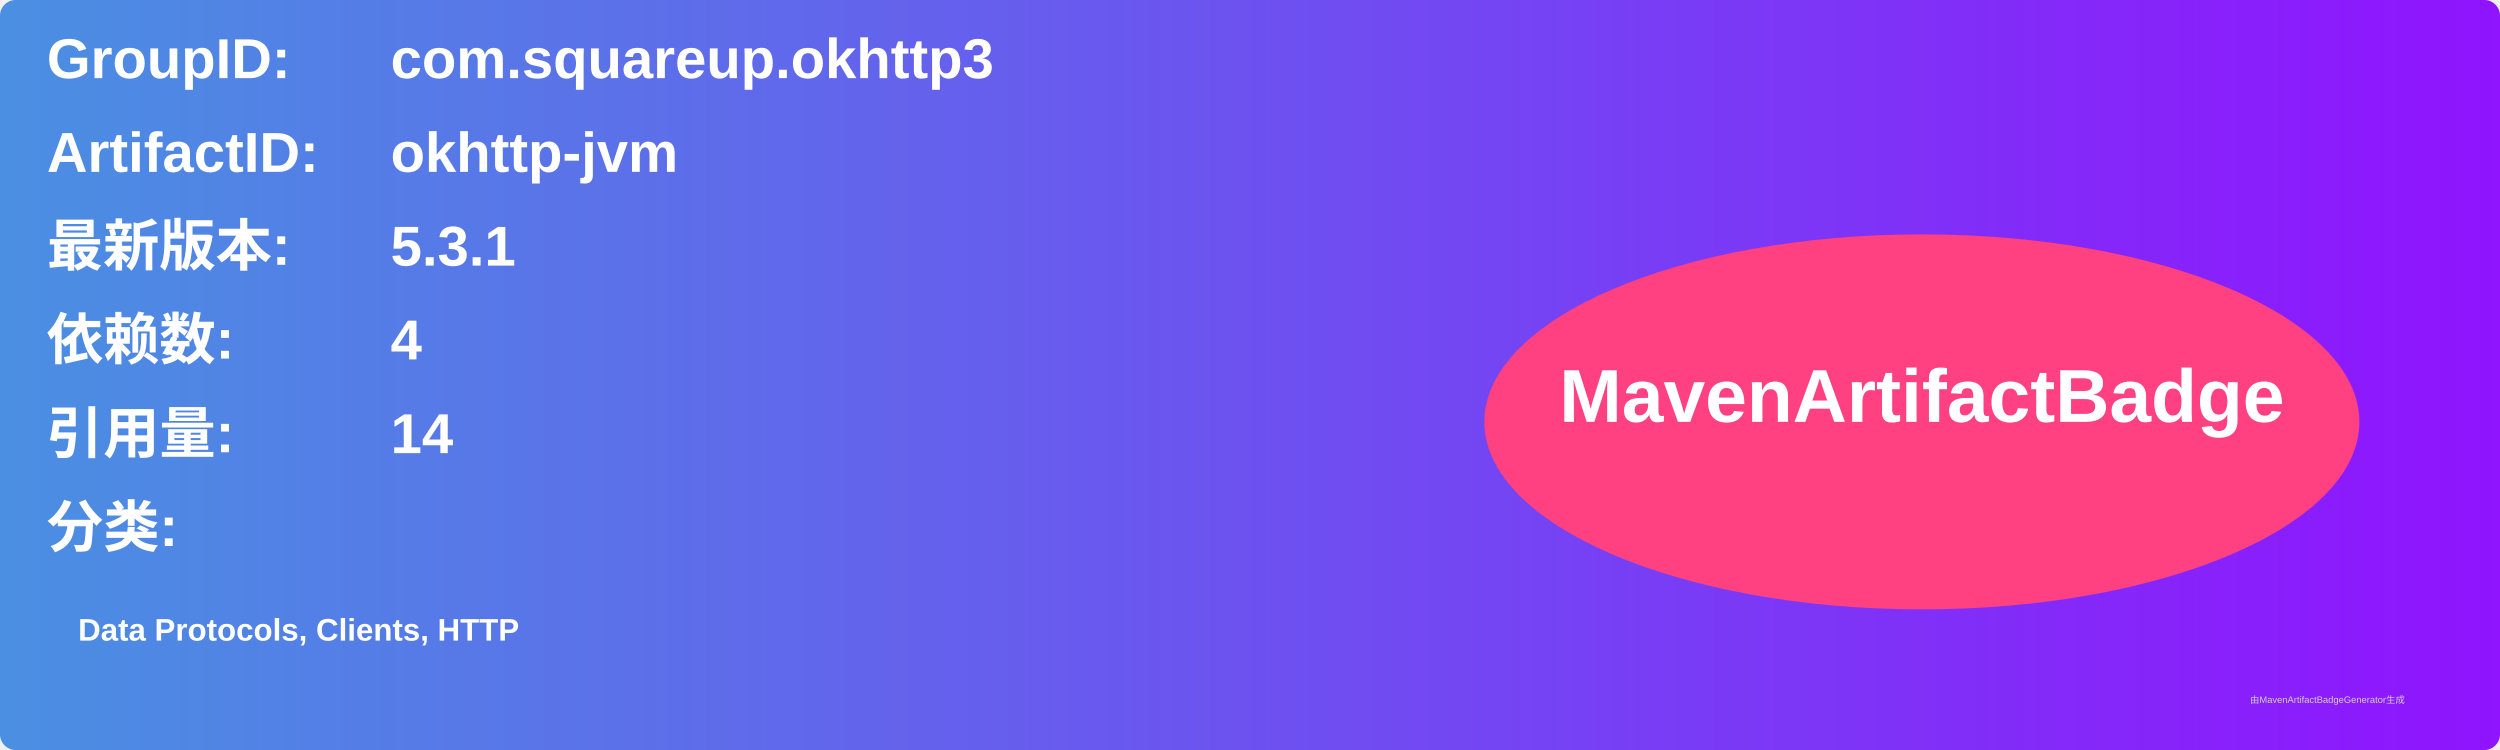
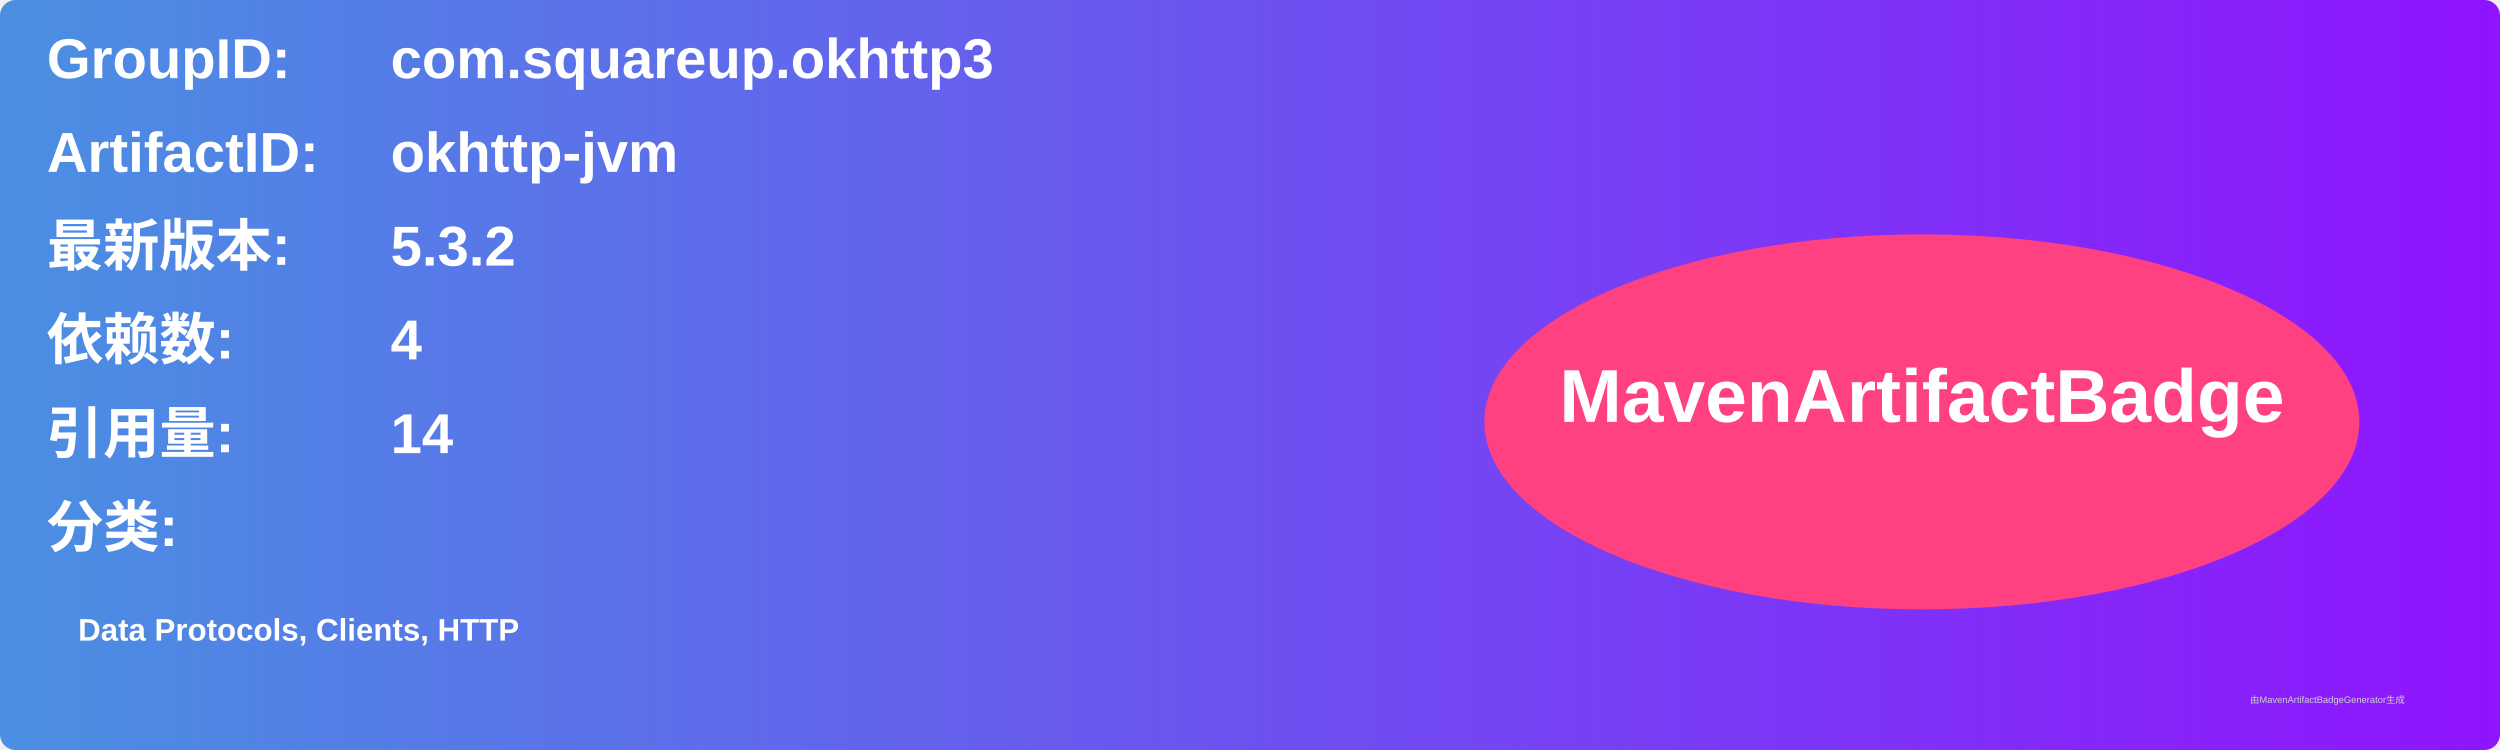
<svg xmlns="http://www.w3.org/2000/svg" width="800" height="240" viewBox="0 0 800 240">
  <linearGradient id="grad" x1="0%" y1="0%" x2="100%" y2="0%">
    <stop offset="0%" stop-color="#4a90e2" />
    <stop offset="100%" stop-color="#9013fe" />
  </linearGradient>
  <rect width="100%" height="100%" rx="5" ry="5" fill="url(#grad)" />
  <g transform="translate(15, 15)">
    <text x="0" y="10" font-family="Arial" font-size="18" fill="white" font-weight="bold" width="260">GroupID:</text>
    <text x="110" y="10" font-family="Arial" font-size="18" fill="white" font-weight="bold" width="460">com.squareup.okhttp3</text>
    <text x="0" y="40" font-family="Arial" font-size="18" fill="white" font-weight="bold" width="260">ArtifactID:</text>
    <text x="110" y="40" font-family="Arial" font-size="18" fill="white" font-weight="bold" width="460">okhttp-jvm</text>
    <text x="0" y="70" font-family="Arial" font-size="18" fill="white" font-weight="bold">最新版本:</text>
    <text x="110" y="70" font-family="Arial" font-size="18" fill="white" font-weight="bold">
-       <tspan font-weight="bold">5.3.1</tspan>
+       <tspan font-weight="bold">5.3.2</tspan>
    </text>
    <text x="0" y="100" font-family="Arial" font-size="18" fill="white" font-weight="bold">依赖数: </text>
    <text x="110" y="100" font-family="Arial" font-size="18" fill="white">
      <tspan font-weight="bold">4</tspan>
    </text>
    <text x="0" y="130" font-family="Arial" font-size="18" fill="white" font-weight="bold">引用量: </text>
    <text x="110" y="130" font-family="Arial" font-size="18" fill="white">
      <tspan font-weight="bold">14</tspan>
    </text>
    <text x="0" y="160" font-family="Arial" font-size="18" fill="white" font-weight="bold">分类:</text>
    <text x="10" y="190" font-family="Arial" font-size="10" fill="white">
      <tspan font-weight="bold">Data Protocols, Clients, HTTP</tspan>
    </text>
    <ellipse cx="600" cy="120" rx="140" ry="60" fill="#ff4081" />
    <text x="600" y="120" text-anchor="middle" font-family="Arial" font-size="24" fill="white" font-weight="bold">MavenArtifactBadge</text>
  </g>
  <text x="720" y="225" font-family="Arial" font-size="3" fill="#d0d0d0">由MavenArtifactBadgeGenerator生成</text>
</svg>
